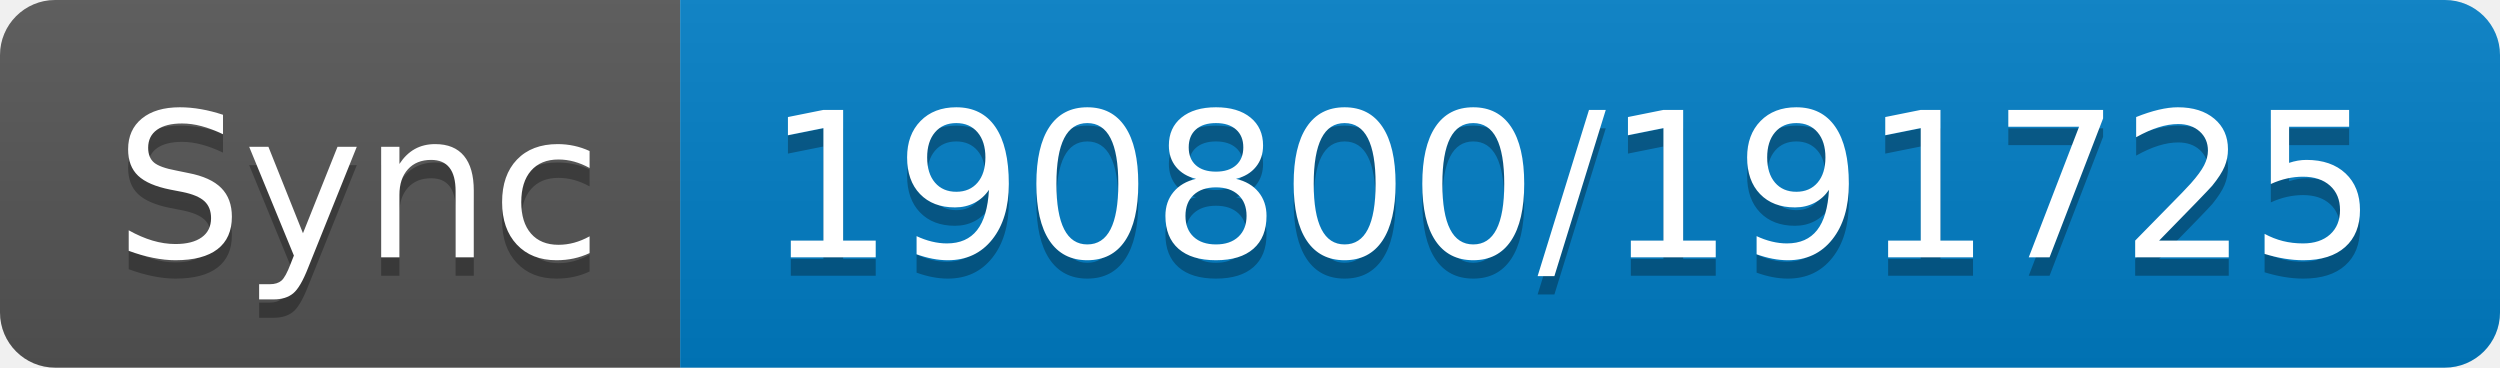
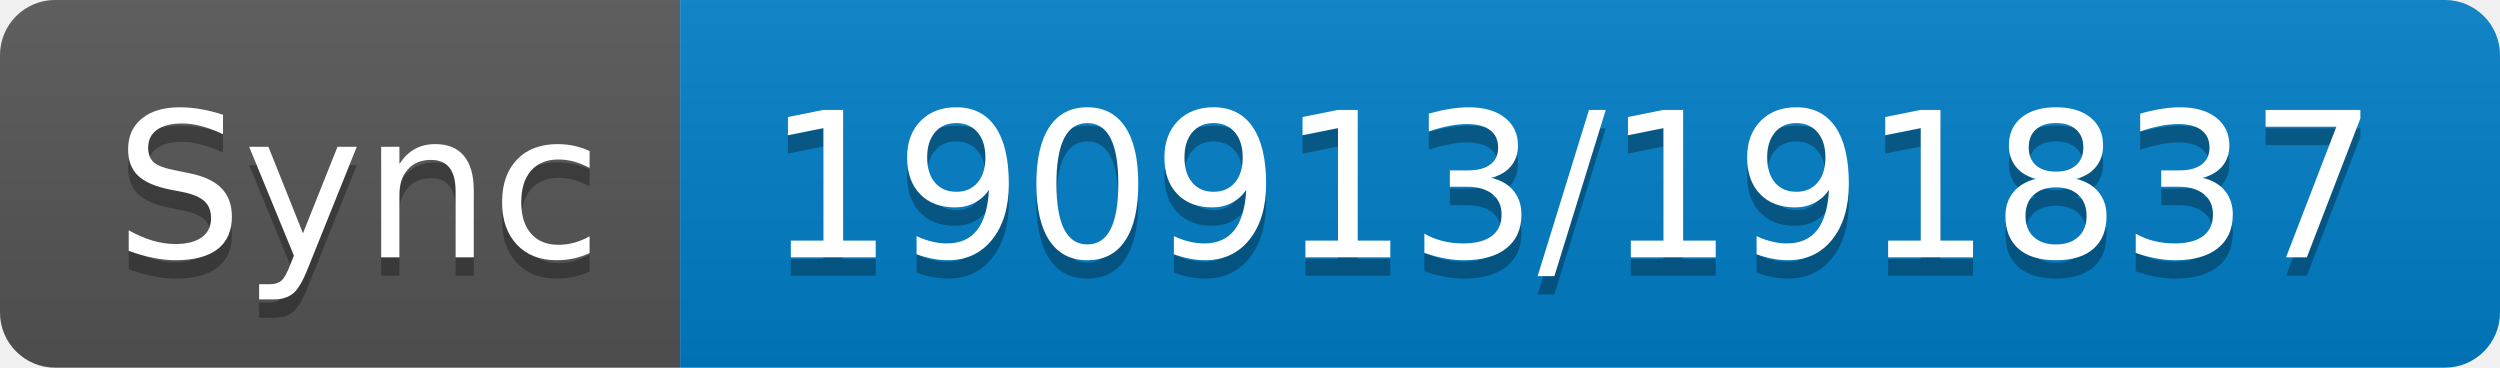
- <svg xmlns="http://www.w3.org/2000/svg" width="136" height="20" role="img" aria-label="Sync: 190800/191725">
+ <svg xmlns="http://www.w3.org/2000/svg" width="136" height="20" role="img" aria-label="Sync: 190913/191837">
  <linearGradient id="s" x2="0" y2="100%">
    <stop offset="0" stop-color="#bbb" stop-opacity=".1" />
    <stop offset="1" stop-opacity=".1" />
  </linearGradient>
  <clipPath id="r">
    <rect width="136" height="20" rx="3" fill="#fff" />
  </clipPath>
  <g clip-path="url(#r)">
    <rect width="37" height="20" fill="#555" />
    <rect x="37" width="99" height="20" fill="#007ec6" />
    <rect width="136" height="20" fill="url(#s)" />
  </g>
  <g fill="#fff" text-anchor="middle" font-family="Verdana,Geneva,DejaVu Sans,sans-serif" text-rendering="geometricPrecision" font-size="110">
    <text aria-hidden="true" x="195" y="150" fill="#010101" fill-opacity=".3" transform="scale(.1)" textLength="270">Sync</text>
    <text x="195" y="140" transform="scale(.1)" fill="#fff" textLength="270">Sync</text>
-     <text aria-hidden="true" x="855" y="150" fill="#010101" fill-opacity=".3" transform="scale(.1)" textLength="890">190800/191725</text>
-     <text x="855" y="140" transform="scale(.1)" fill="#fff" textLength="890">190800/191725</text>
+     <text aria-hidden="true" x="855" y="150" fill="#010101" fill-opacity=".3" transform="scale(.1)" textLength="890">190913/191837</text>
+     <text x="855" y="140" transform="scale(.1)" fill="#fff" textLength="890">190913/191837</text>
  </g>
</svg>
